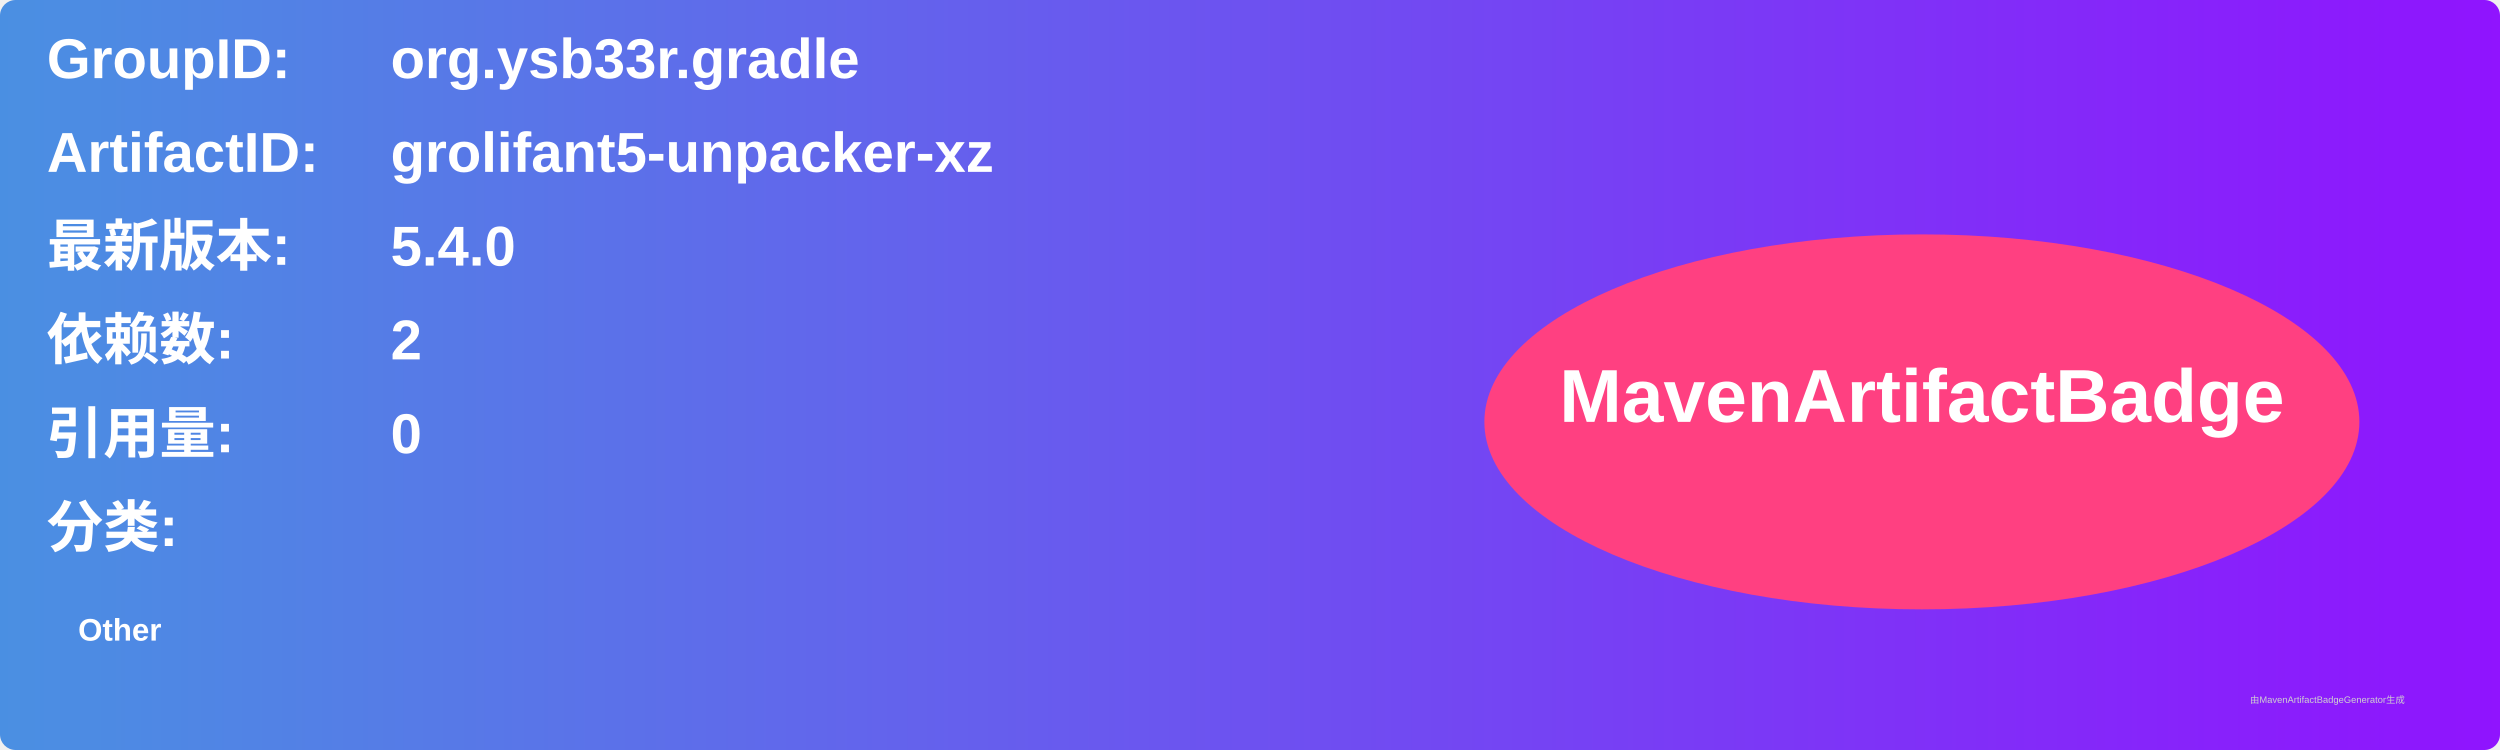
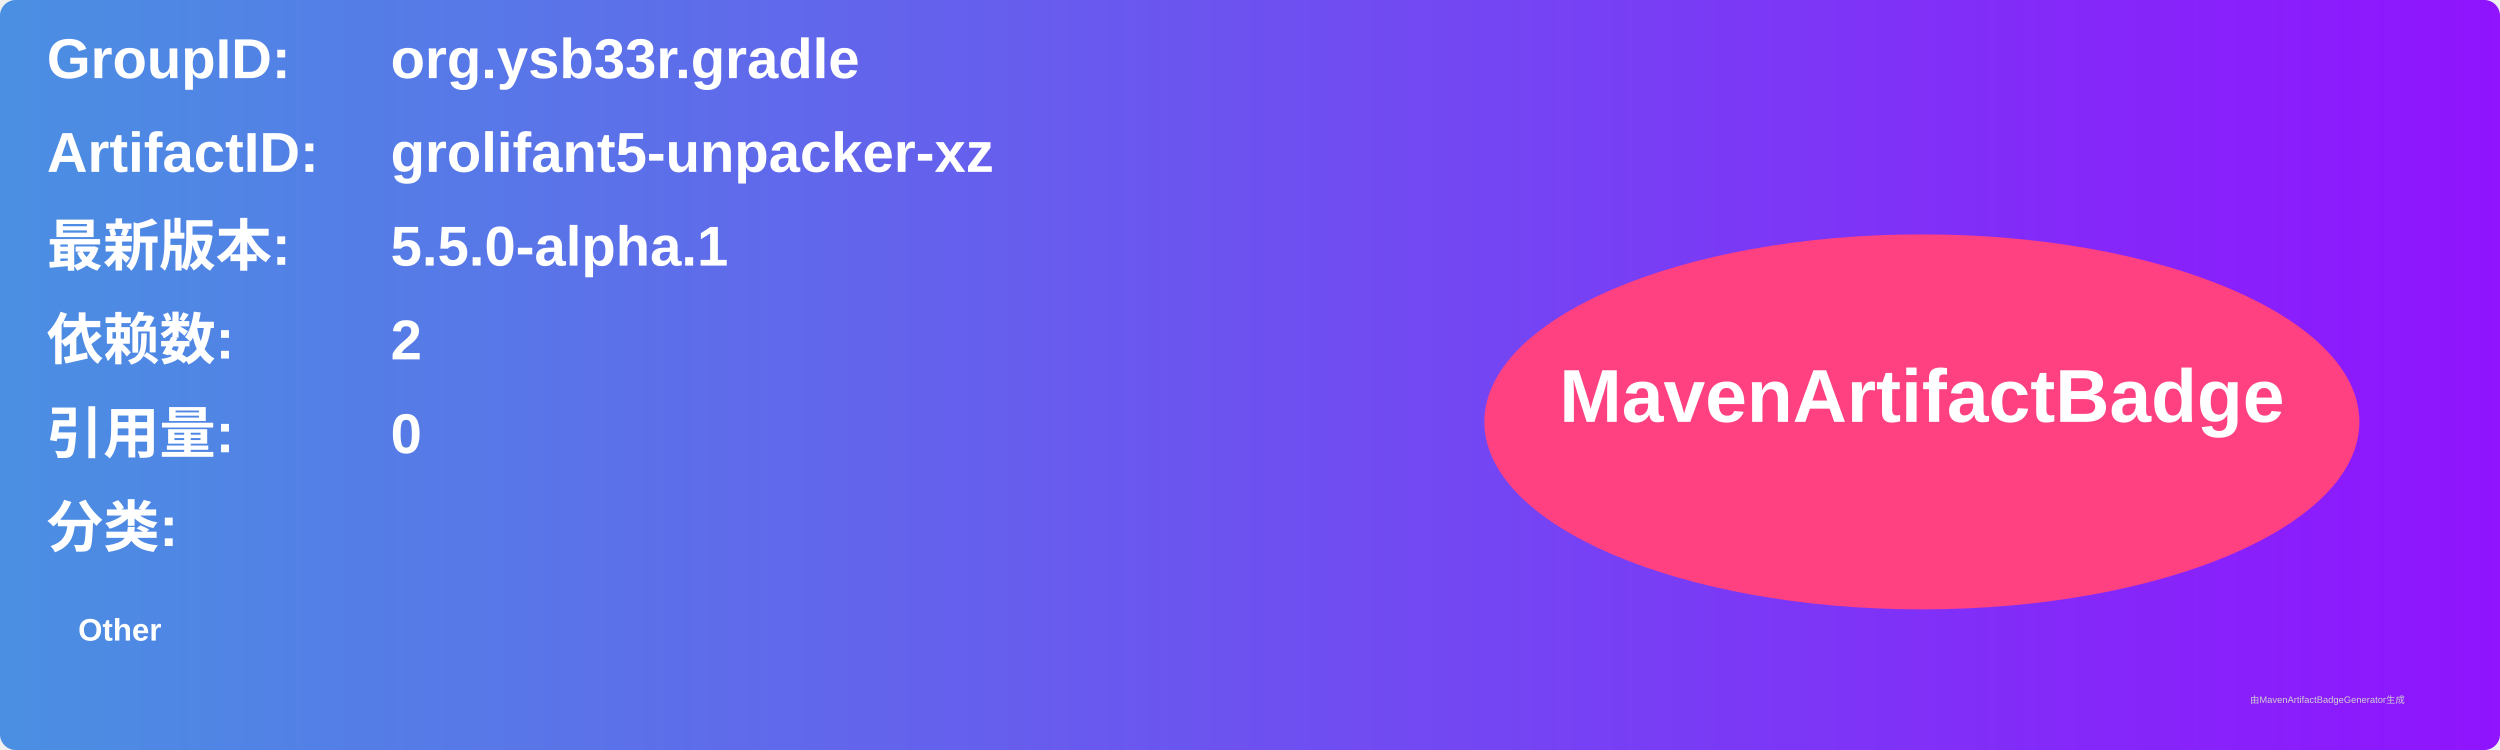
<svg xmlns="http://www.w3.org/2000/svg" width="800" height="240" viewBox="0 0 800 240">
  <linearGradient id="grad" x1="0%" y1="0%" x2="100%" y2="0%">
    <stop offset="0%" stop-color="#4a90e2" />
    <stop offset="100%" stop-color="#9013fe" />
  </linearGradient>
  <rect width="100%" height="100%" rx="5" ry="5" fill="url(#grad)" />
  <g transform="translate(15, 15)">
    <text x="0" y="10" font-family="Arial" font-size="18" fill="white" font-weight="bold" width="260">GroupID:</text>
    <text x="110" y="10" font-family="Arial" font-size="18" fill="white" font-weight="bold" width="460">org.ysb33r.gradle</text>
    <text x="0" y="40" font-family="Arial" font-size="18" fill="white" font-weight="bold" width="260">ArtifactID:</text>
    <text x="110" y="40" font-family="Arial" font-size="18" fill="white" font-weight="bold" width="460">grolifant5-unpacker-xz</text>
    <text x="0" y="70" font-family="Arial" font-size="18" fill="white" font-weight="bold">最新版本:</text>
    <text x="110" y="70" font-family="Arial" font-size="18" fill="white" font-weight="bold">
-       <tspan font-weight="bold">5.4.0</tspan>
+       <tspan font-weight="bold">5.5.0-alpha.1</tspan>
    </text>
    <text x="0" y="100" font-family="Arial" font-size="18" fill="white" font-weight="bold">依赖数: </text>
    <text x="110" y="100" font-family="Arial" font-size="18" fill="white">
      <tspan font-weight="bold">2</tspan>
    </text>
    <text x="0" y="130" font-family="Arial" font-size="18" fill="white" font-weight="bold">引用量: </text>
    <text x="110" y="130" font-family="Arial" font-size="18" fill="white">
      <tspan font-weight="bold">0</tspan>
    </text>
    <text x="0" y="160" font-family="Arial" font-size="18" fill="white" font-weight="bold">分类:</text>
    <text x="10" y="190" font-family="Arial" font-size="10" fill="white">
      <tspan font-weight="bold">Other</tspan>
    </text>
    <ellipse cx="600" cy="120" rx="140" ry="60" fill="#ff4081" />
    <text x="600" y="120" text-anchor="middle" font-family="Arial" font-size="24" fill="white" font-weight="bold">MavenArtifactBadge</text>
  </g>
  <text x="720" y="225" font-family="Arial" font-size="3" fill="#d0d0d0">由MavenArtifactBadgeGenerator生成</text>
</svg>
